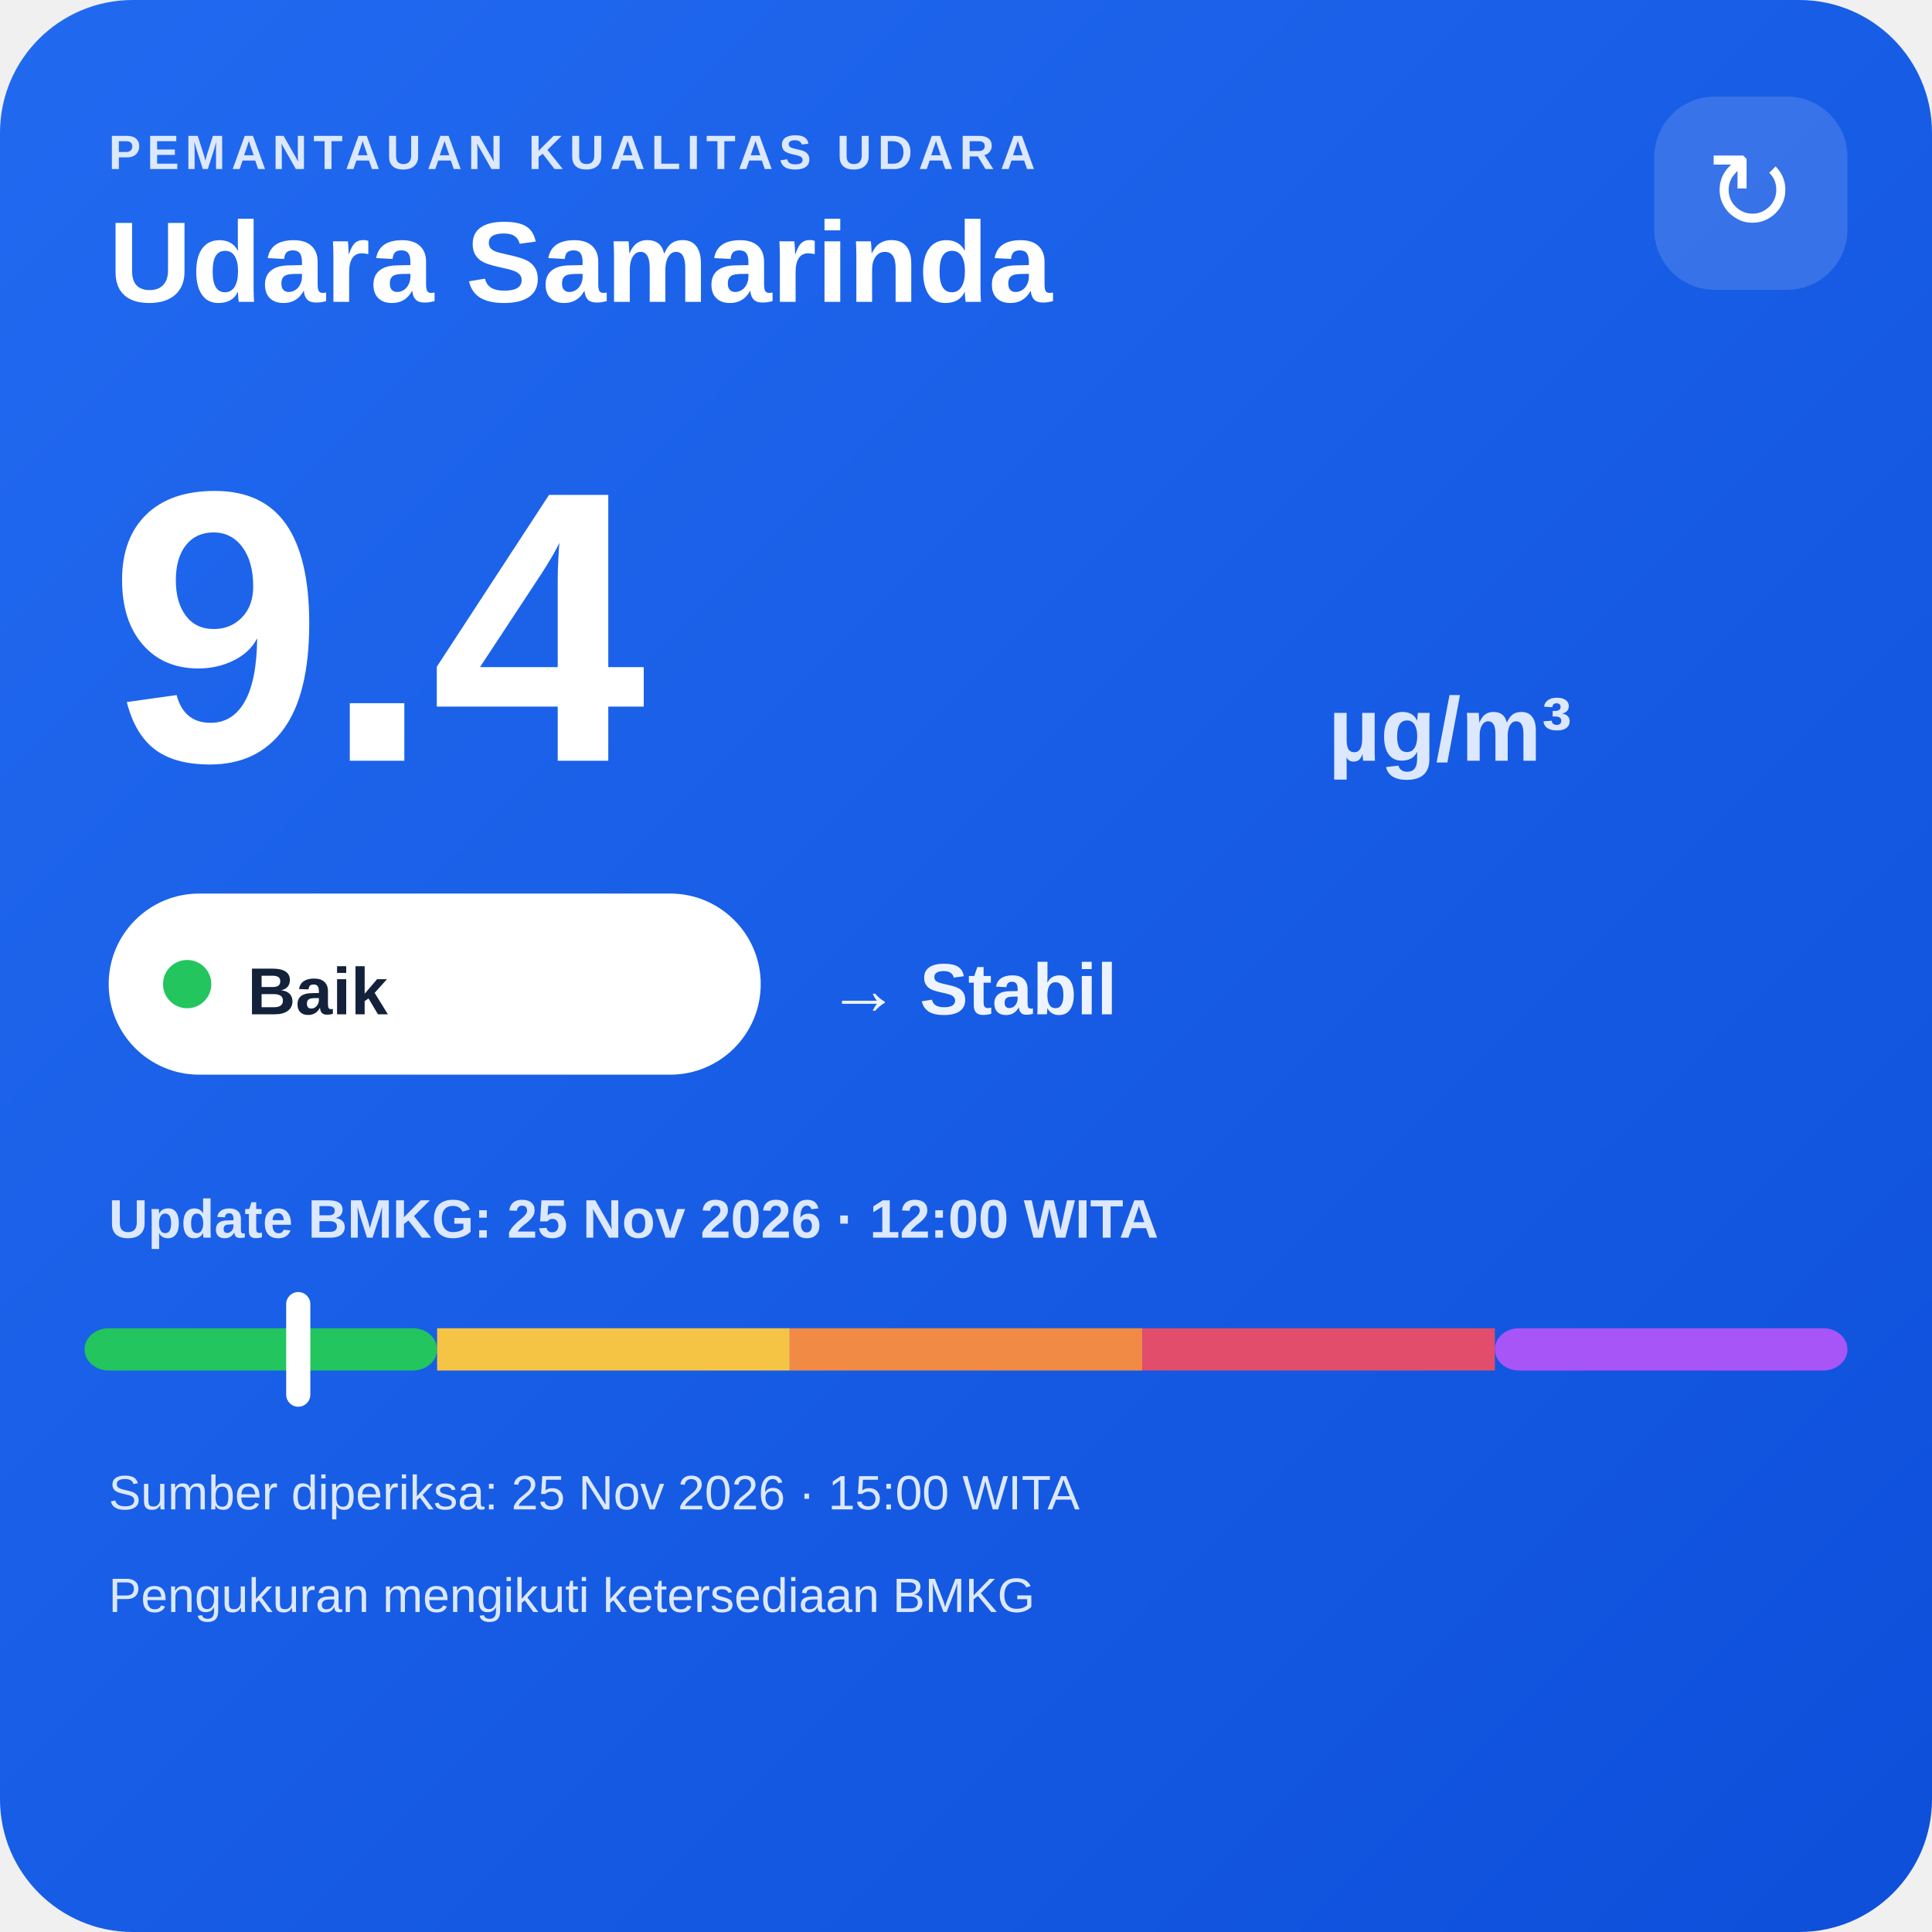
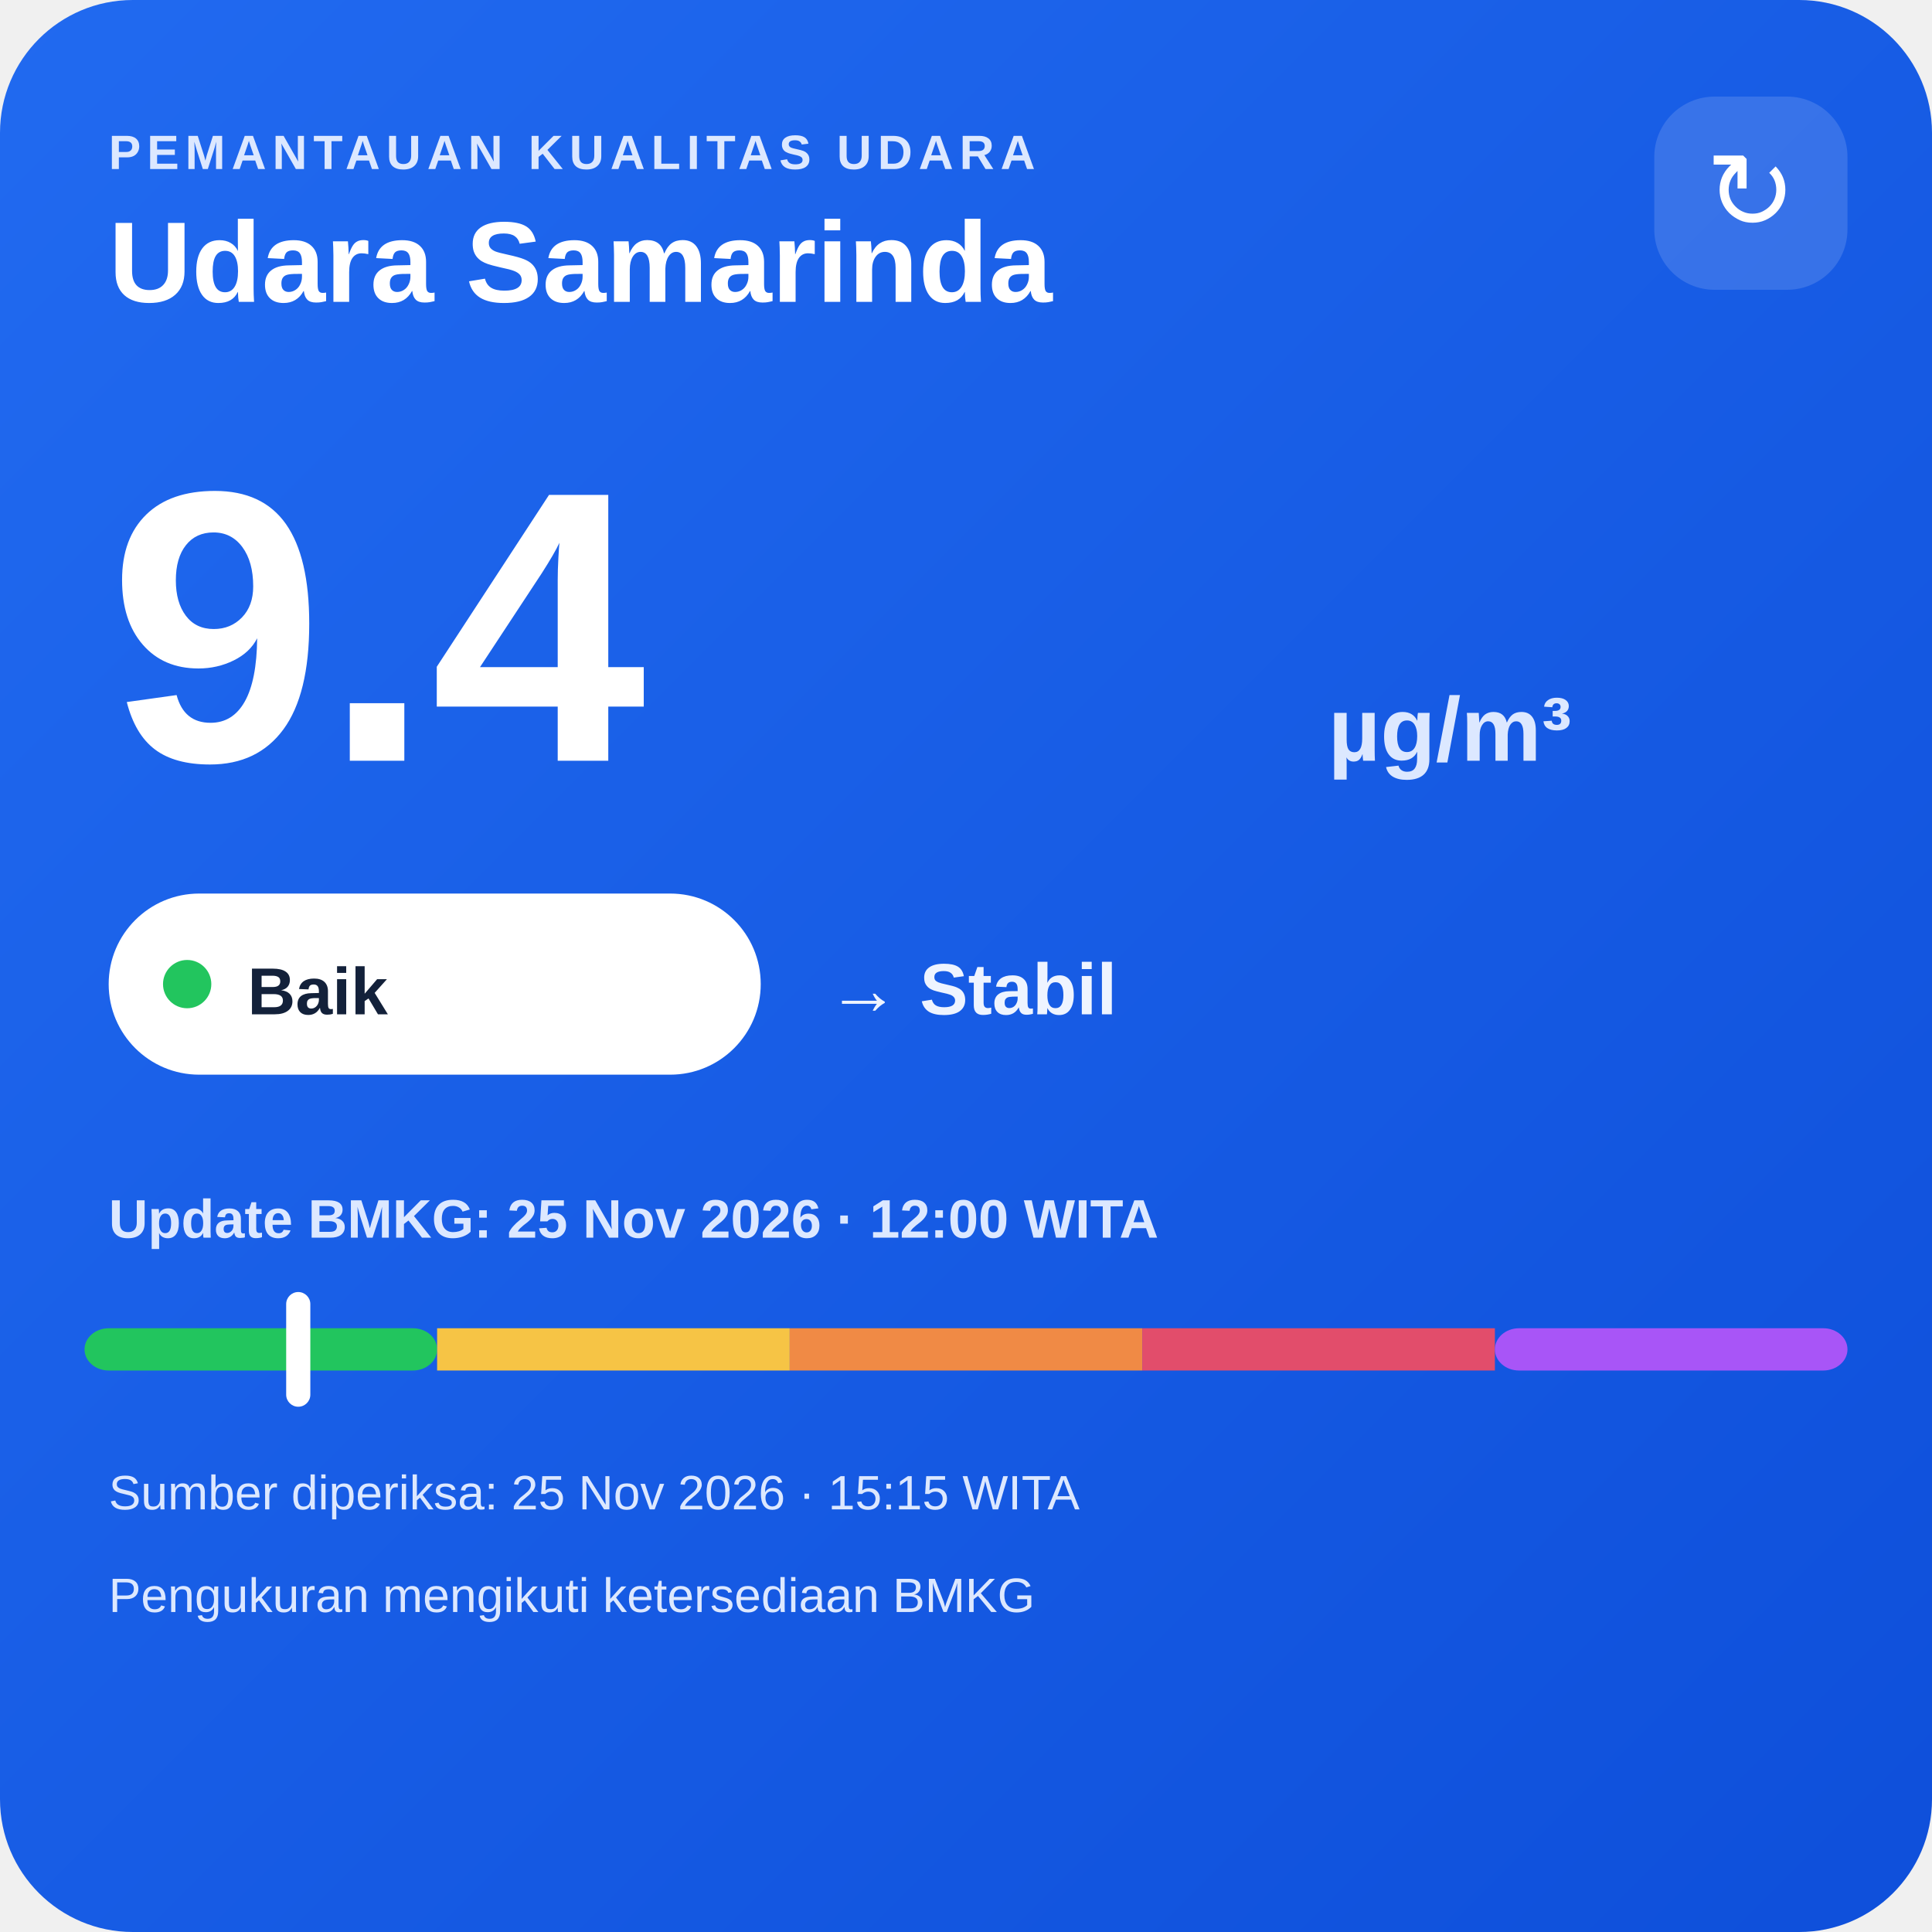
<svg xmlns="http://www.w3.org/2000/svg" width="320" height="320" viewBox="0 0 320 320">
  <defs>
    <linearGradient id="bg" x1="0" y1="0" x2="1" y2="1">
      <stop offset="0" stop-color="#216af0" />
      <stop offset="1" stop-color="#0e4fda" />
    </linearGradient>
  </defs>
  <rect width="320" height="320" rx="22" fill="url(#bg)" />
  <text x="18" y="28" fill="#dce8ff" font-family="Arial,sans-serif" font-size="8" font-weight="700" letter-spacing="1">PEMANTAUAN KUALITAS UDARA</text>
  <text x="18" y="50" fill="#ffffff" font-family="Arial,sans-serif" font-size="19" font-weight="700">Udara Samarinda</text>
  <rect x="274" y="16" width="32" height="32" rx="10" fill="#ffffff" fill-opacity=".14" />
  <text x="290" y="38" text-anchor="middle" fill="#ffffff" font-family="Arial,sans-serif" font-size="18">↻</text>
  <text x="18" y="126" fill="#ffffff" font-family="Arial,sans-serif" font-size="64" font-weight="800">9.4</text>
  <text x="220" y="126" fill="#dce8ff" font-family="Arial,sans-serif" font-size="15" font-weight="700">µg/m³</text>
  <rect x="18" y="148" width="108" height="30" rx="15" fill="#ffffff" />
  <circle cx="31" cy="163" r="4" fill="#22c55e" />
  <text x="41" y="168" fill="#13213a" font-family="Arial,sans-serif" font-size="11" font-weight="700">Baik</text>
  <text x="137" y="168" fill="#eef4ff" font-family="Arial,sans-serif" font-size="12" font-weight="700">→ Stabil</text>
  <text x="18" y="205" fill="#dce8ff" font-family="Arial,sans-serif" font-size="9" font-weight="700">Update BMKG: 25 Nov 2026 · 12:00 WITA</text>
  <rect x="14" y="220" width="58.4" height="7" rx="4" fill="#22c55e" />
  <rect x="72.4" y="220" width="58.4" height="7" fill="#f6c445" />
  <rect x="130.8" y="220" width="58.4" height="7" fill="#f08a45" />
  <rect x="189.2" y="220" width="58.4" height="7" fill="#e24d6b" />
  <rect x="247.6" y="220" width="58.4" height="7" rx="4" fill="#a855f7" />
  <rect x="47.4" y="214" width="4" height="19" rx="2" fill="#ffffff" />
-   <text x="18" y="250" fill="#dce8ff" font-family="Arial,sans-serif" font-size="8">Sumber diperiksa: 25 Nov 2026 · 15:00 WITA</text>
+   <text x="18" y="250" fill="#dce8ff" font-family="Arial,sans-serif" font-size="8">Sumber diperiksa: 25 Nov 2026 · 15:15 WITA</text>
  <text x="18" y="267" fill="#dce8ff" font-family="Arial,sans-serif" font-size="8">Pengukuran mengikuti ketersediaan BMKG</text>
</svg>
